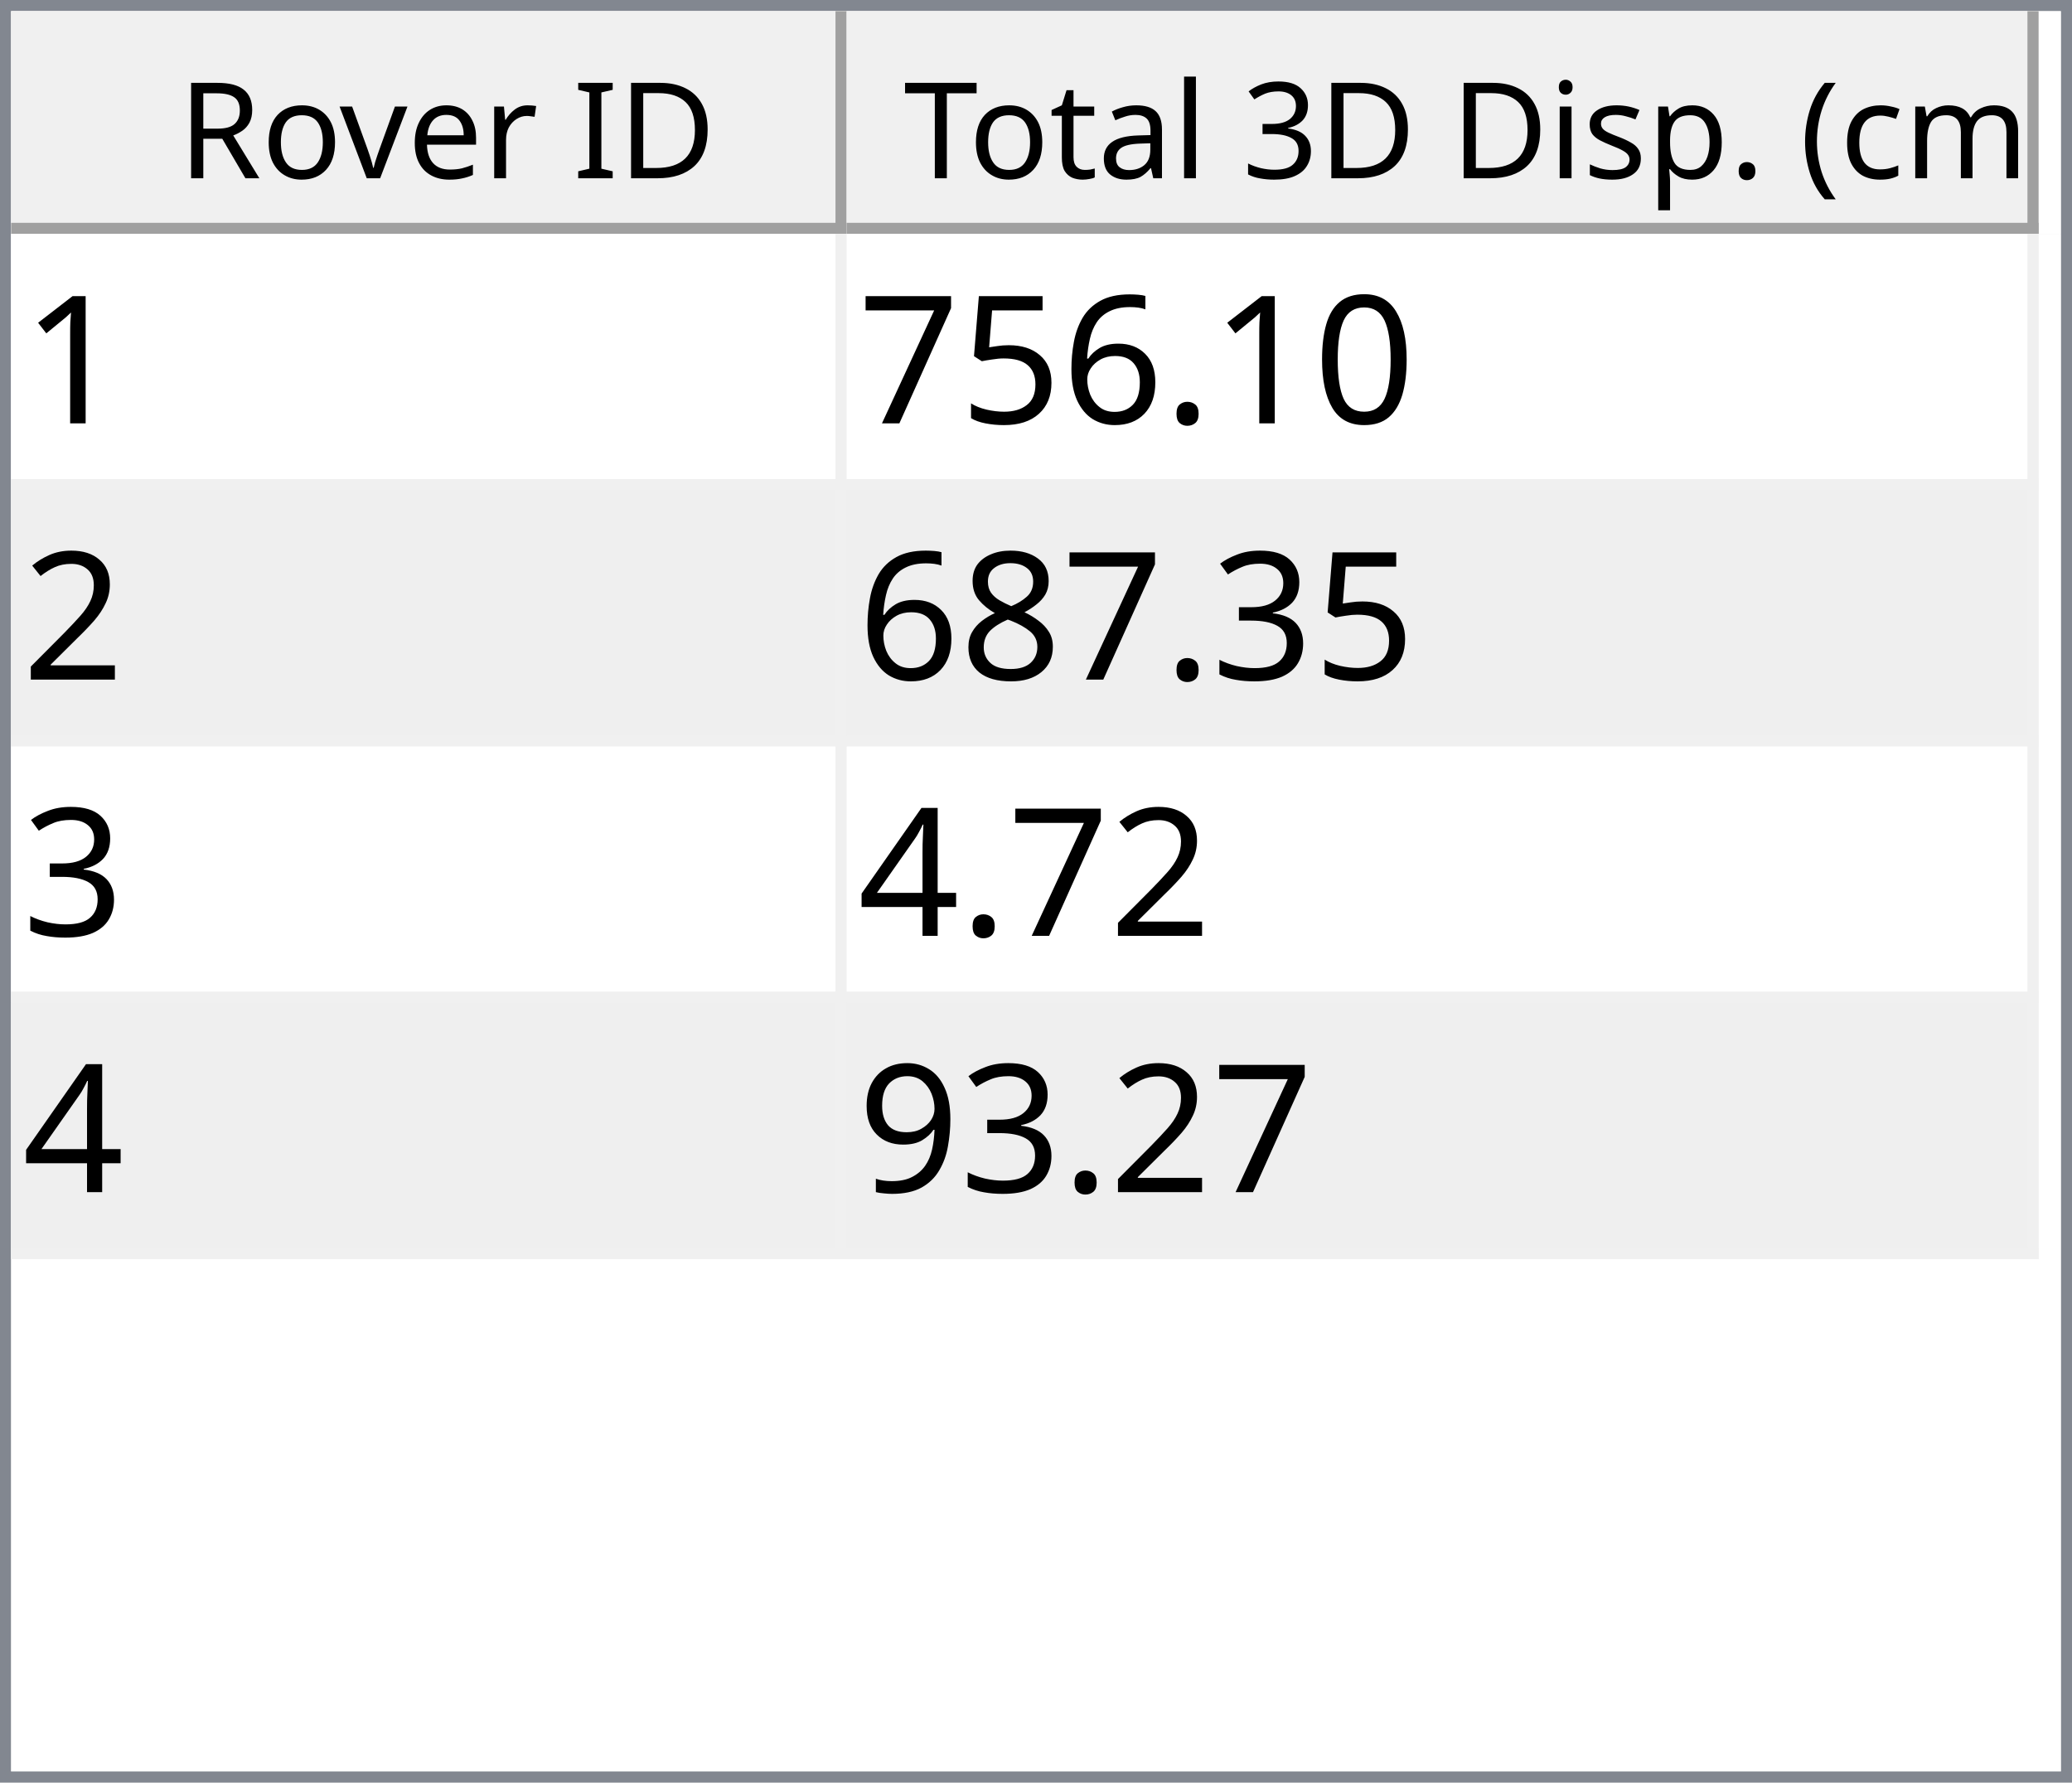
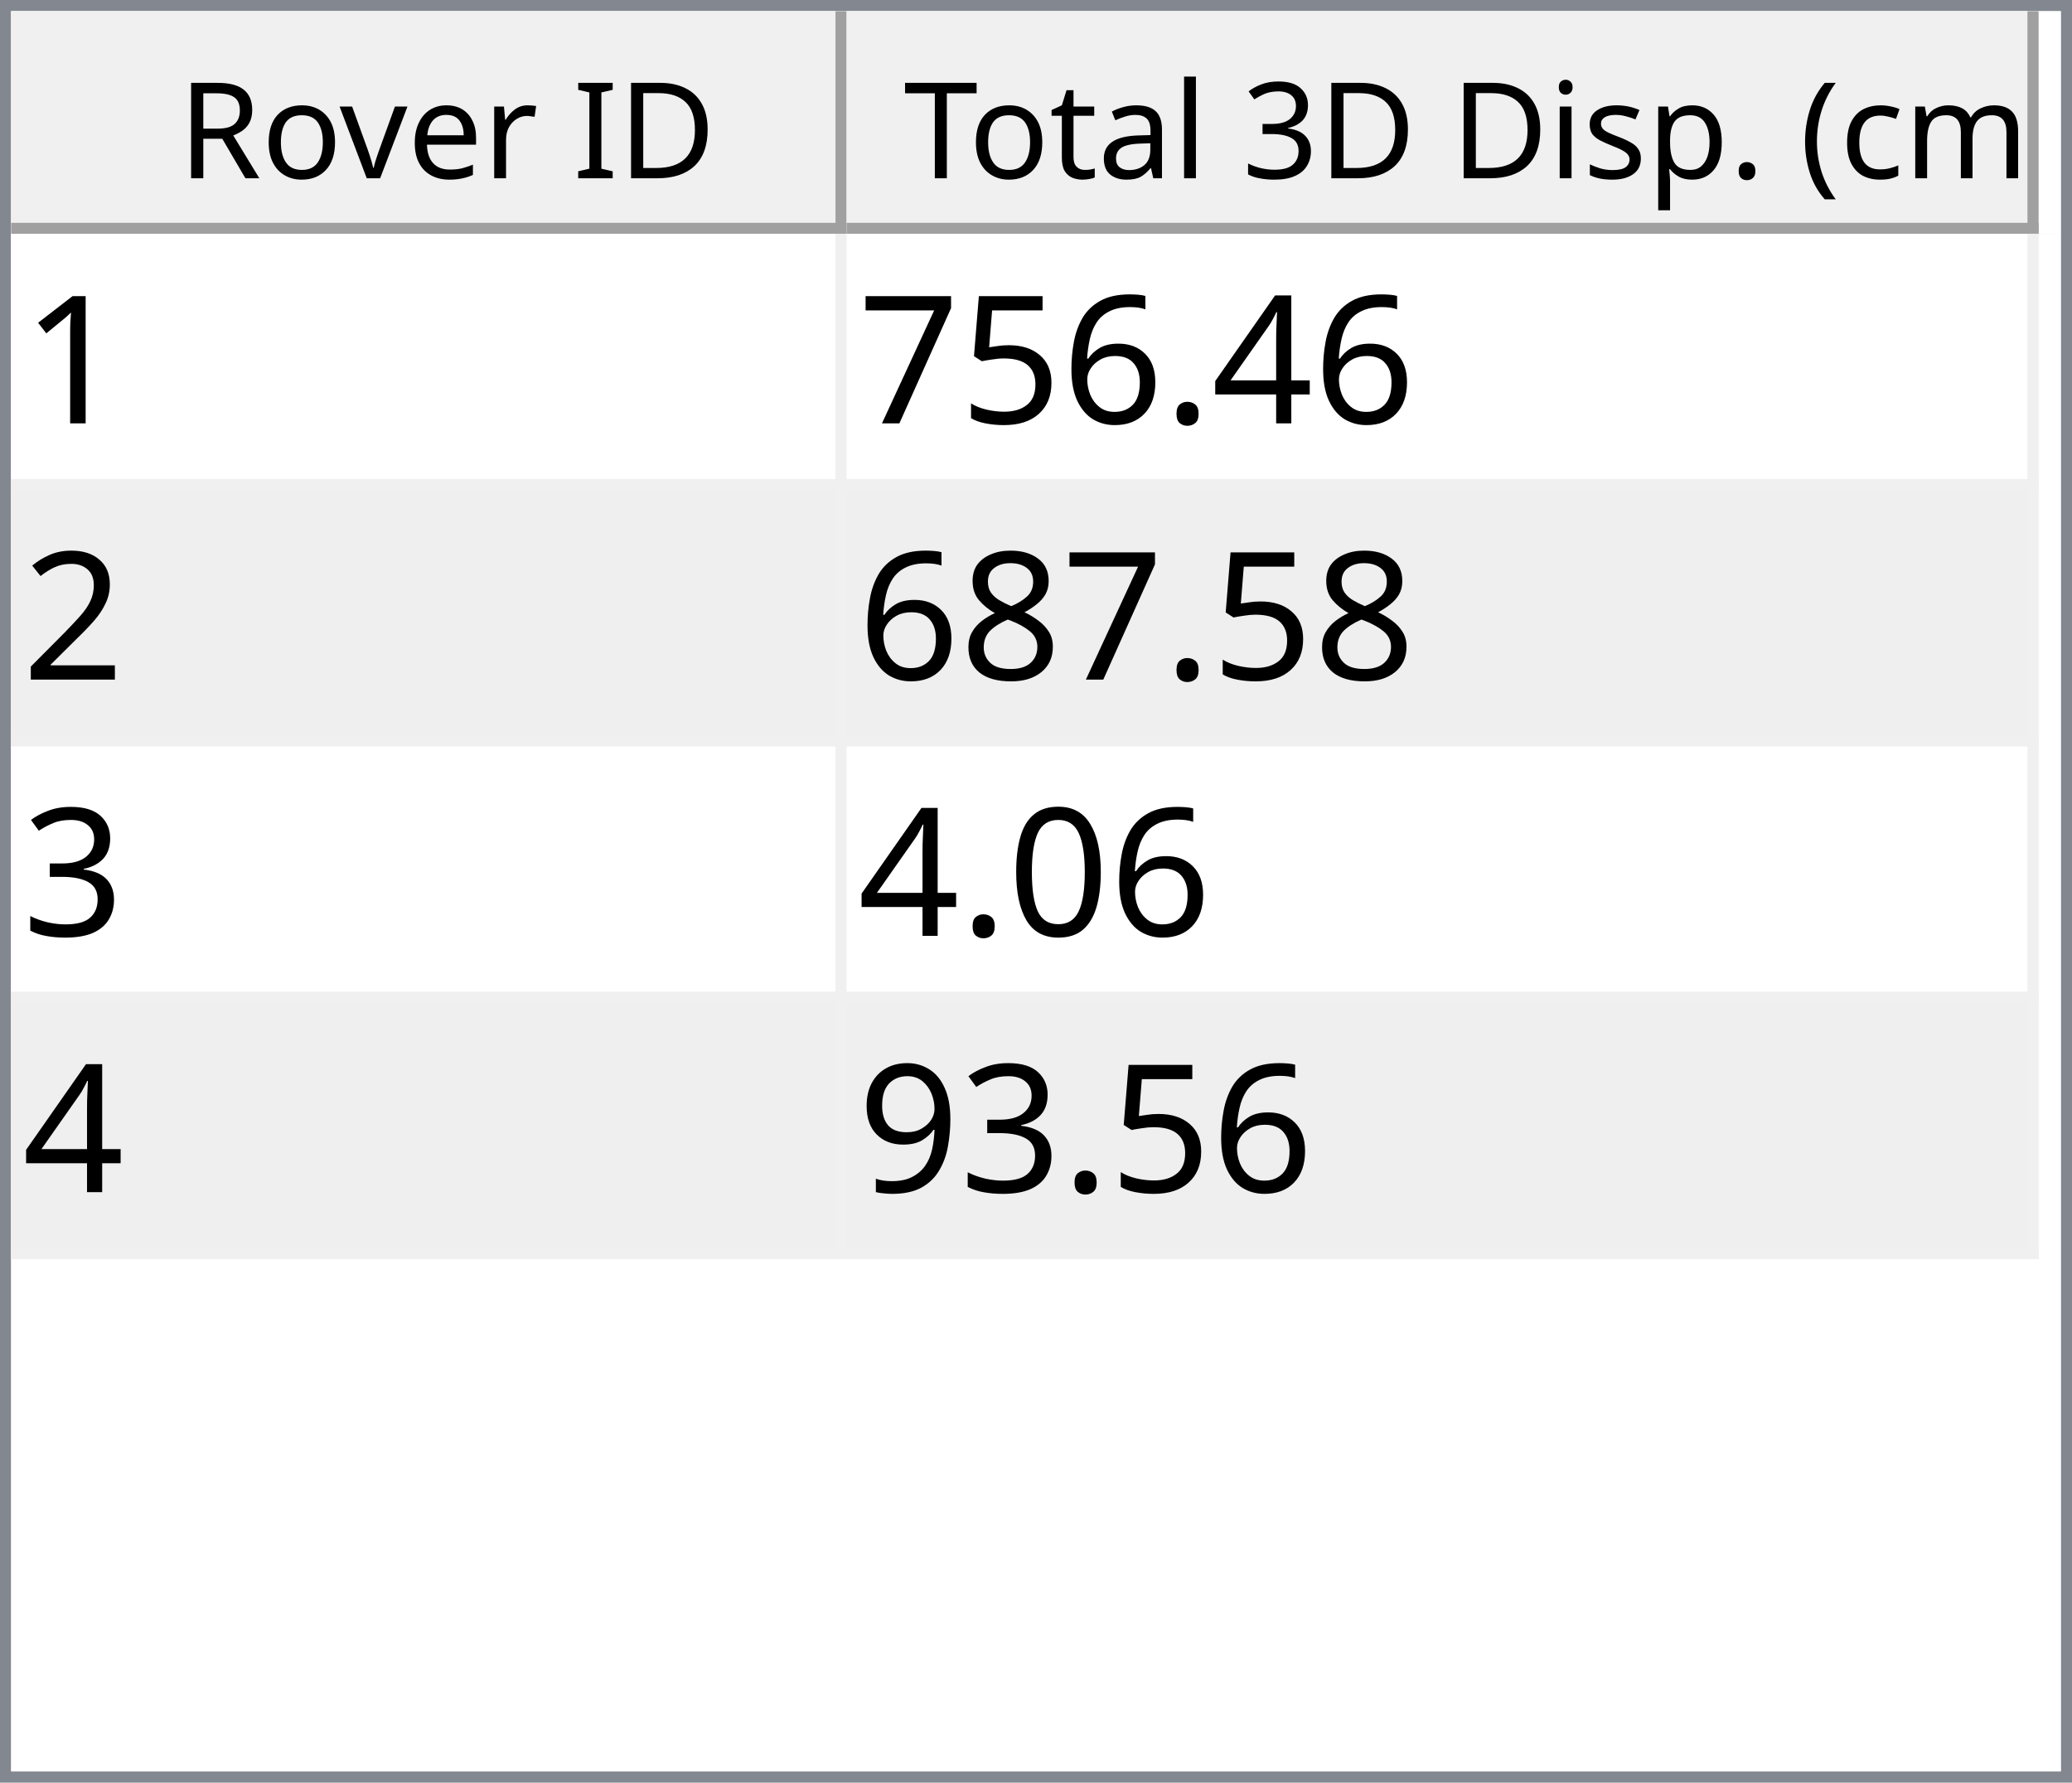
<svg xmlns="http://www.w3.org/2000/svg" style="fill-opacity:1; color-rendering:auto; color-interpolation:auto; text-rendering:auto; stroke:black; stroke-linecap:square; stroke-miterlimit:10; shape-rendering:auto; stroke-opacity:1; fill:black; stroke-dasharray:none; font-weight:normal; stroke-width:1; font-family:'Dialog'; font-style:normal; stroke-linejoin:miter; font-size:12px; stroke-dashoffset:0; image-rendering:auto;" width="186" height="160">
  <defs id="genericDefs" />
  <g>
    <defs id="defs1">
      <clipPath clipPathUnits="userSpaceOnUse" id="clipPath1">
        <path d="M0 0 L186 0 L186 160 L0 160 L0 0 Z" />
      </clipPath>
      <clipPath clipPathUnits="userSpaceOnUse" id="clipPath2">
        <path d="M0 0 L0 160 L186 160 L186 0 Z" />
      </clipPath>
      <clipPath clipPathUnits="userSpaceOnUse" id="clipPath3">
        <path d="M0 0 L0 20 L184 20 L184 0 Z" />
      </clipPath>
      <clipPath clipPathUnits="userSpaceOnUse" id="clipPath4">
        <path d="M0 0 L0 20 L75 20 L75 0 Z" />
      </clipPath>
      <clipPath clipPathUnits="userSpaceOnUse" id="clipPath5">
        <path d="M1 1 L1 19 L74 19 L74 1 Z" />
      </clipPath>
      <clipPath clipPathUnits="userSpaceOnUse" id="clipPath6">
        <path d="M0 0 L0 18 L73 18 L73 0 Z" />
      </clipPath>
      <clipPath clipPathUnits="userSpaceOnUse" id="clipPath7">
        <path d="M-0.5 -0.5 L-0.5 19.5 L74.5 19.5 L74.5 -0.5 Z" />
      </clipPath>
      <clipPath clipPathUnits="userSpaceOnUse" id="clipPath8">
        <path d="M0 0 L0 20 L107 20 L107 0 Z" />
      </clipPath>
      <clipPath clipPathUnits="userSpaceOnUse" id="clipPath9">
        <path d="M1 1 L1 19 L106 19 L106 1 Z" />
      </clipPath>
      <clipPath clipPathUnits="userSpaceOnUse" id="clipPath10">
        <path d="M0 0 L0 18 L105 18 L105 0 Z" />
      </clipPath>
      <clipPath clipPathUnits="userSpaceOnUse" id="clipPath11">
        <path d="M-0.5 -0.5 L-0.5 19.5 L106.5 19.5 L106.5 -0.5 Z" />
      </clipPath>
      <clipPath clipPathUnits="userSpaceOnUse" id="clipPath12">
        <path d="M0 0 L0 138 L184 138 L184 0 Z" />
      </clipPath>
      <clipPath clipPathUnits="userSpaceOnUse" id="clipPath13">
        <path d="M0 0 L0 92 L182 92 L182 0 Z" />
      </clipPath>
      <clipPath clipPathUnits="userSpaceOnUse" id="clipPath14">
        <path d="M-0.5 -0.5 L-0.5 91.5 L181.5 91.5 L181.5 -0.5 Z" />
      </clipPath>
      <clipPath clipPathUnits="userSpaceOnUse" id="clipPath15">
        <path d="M0 0 L0 22 L74 22 L74 0 Z" />
      </clipPath>
      <clipPath clipPathUnits="userSpaceOnUse" id="clipPath16">
        <path d="M0 0 L0 22 L106 22 L106 0 Z" />
      </clipPath>
      <font horiz-adv-x="64.551" id="font1">
        <font-face ascent="107.91" descent="25.098" units-per-em="100" style="font-style:normal; font-family:Segoe UI; font-weight:normal;" />
        <missing-glyph horiz-adv-x="64.551" d="M8.109 0 L8.109 68.266 L56.453 68.266 L56.453 0 L8.109 0 ZM15.328 7.234 L49.219 7.234 L49.219 61.031 L15.328 61.031 L15.328 7.234 Z" />
        <glyph unicode="D" horiz-adv-x="70.117" d="M9.188 0 L9.188 70.016 L28.516 70.016 Q65.531 70.016 65.531 35.891 Q65.531 19.672 55.25 9.836 Q44.969 0 27.734 0 L9.188 0 ZM17.391 62.594 L17.391 7.422 L27.828 7.422 Q41.609 7.422 49.273 14.797 Q56.938 22.172 56.938 35.688 Q56.938 62.594 28.328 62.594 L17.391 62.594 Z" />
        <glyph unicode="I" horiz-adv-x="26.611" d="M17.391 0 L9.188 0 L9.188 70.016 L17.391 70.016 L17.391 0 Z" />
        <glyph unicode=" " horiz-adv-x="27.393" d="" />
        <glyph unicode="r" horiz-adv-x="34.766" d="M34.188 41.891 Q32.078 43.5 28.125 43.5 Q23 43.5 19.555 38.672 Q16.109 33.844 16.109 25.484 L16.109 0 L8.109 0 L8.109 50 L16.109 50 L16.109 39.703 L16.312 39.703 Q18.016 44.969 21.531 47.922 Q25.047 50.875 29.391 50.875 Q32.516 50.875 34.188 50.203 L34.188 41.891 Z" />
        <glyph unicode="e" horiz-adv-x="52.295" d="M48.297 23 L12.984 23 Q13.188 14.656 17.484 10.109 Q21.781 5.562 29.297 5.562 Q37.75 5.562 44.828 11.141 L44.828 3.609 Q38.234 -1.172 27.391 -1.172 Q16.797 -1.172 10.742 5.641 Q4.688 12.453 4.688 24.812 Q4.688 36.469 11.305 43.82 Q17.922 51.172 27.734 51.172 Q37.547 51.172 42.922 44.828 Q48.297 38.484 48.297 27.203 L48.297 23 ZM40.094 29.781 Q40.047 36.719 36.75 40.578 Q33.453 44.438 27.594 44.438 Q21.922 44.438 17.969 40.383 Q14.016 36.328 13.094 29.781 L40.094 29.781 Z" />
        <glyph unicode="v" horiz-adv-x="47.9" d="M47.406 50 L27.484 0 L19.625 0 L0.688 50 L9.469 50 L22.172 13.672 Q23.578 9.672 23.922 6.688 L24.125 6.688 Q24.609 10.453 25.688 13.484 L38.969 50 L47.406 50 Z" />
        <glyph unicode="o" horiz-adv-x="58.594" d="M29 -1.172 Q17.922 -1.172 11.305 5.836 Q4.688 12.844 4.688 24.422 Q4.688 37.016 11.57 44.094 Q18.453 51.172 30.172 51.172 Q41.359 51.172 47.633 44.289 Q53.906 37.406 53.906 25.203 Q53.906 13.234 47.141 6.031 Q40.375 -1.172 29 -1.172 ZM29.594 44.438 Q21.875 44.438 17.383 39.188 Q12.891 33.938 12.891 24.703 Q12.891 15.828 17.43 10.695 Q21.969 5.562 29.594 5.562 Q37.359 5.562 41.531 10.594 Q45.703 15.625 45.703 24.906 Q45.703 34.281 41.531 39.359 Q37.359 44.438 29.594 44.438 Z" />
        <glyph unicode="R" horiz-adv-x="59.814" d="M59.375 0 L49.609 0 L37.891 19.625 Q36.281 22.359 34.766 24.289 Q33.25 26.219 31.664 27.438 Q30.078 28.656 28.25 29.219 Q26.422 29.781 24.125 29.781 L17.391 29.781 L17.391 0 L9.188 0 L9.188 70.016 L30.078 70.016 Q34.672 70.016 38.555 68.867 Q42.438 67.719 45.289 65.375 Q48.141 63.031 49.758 59.547 Q51.375 56.062 51.375 51.375 Q51.375 47.703 50.273 44.656 Q49.172 41.609 47.148 39.211 Q45.125 36.812 42.266 35.133 Q39.406 33.453 35.844 32.516 L35.844 32.328 Q37.594 31.547 38.891 30.547 Q40.188 29.547 41.359 28.18 Q42.531 26.812 43.68 25.078 Q44.828 23.344 46.234 21.047 L59.375 0 ZM17.391 62.594 L17.391 37.203 L28.516 37.203 Q31.594 37.203 34.203 38.133 Q36.812 39.062 38.719 40.797 Q40.625 42.531 41.703 45.047 Q42.781 47.562 42.781 50.688 Q42.781 56.297 39.141 59.445 Q35.5 62.594 28.609 62.594 L17.391 62.594 Z" />
        <glyph unicode=")" horiz-adv-x="30.176" d="M8.297 -15.922 L1.172 -15.922 Q16.406 2.344 16.406 26.812 Q16.406 51.469 1.078 70.016 L8.297 70.016 Q23.531 52.156 23.531 26.703 Q23.531 1.375 8.297 -15.922 Z" />
        <glyph unicode="m" horiz-adv-x="86.133" d="M79.109 0 L71.094 0 L71.094 28.719 Q71.094 37.016 68.531 40.727 Q65.969 44.438 59.906 44.438 Q54.781 44.438 51.195 39.75 Q47.609 35.062 47.609 28.516 L47.609 0 L39.594 0 L39.594 29.688 Q39.594 44.438 28.219 44.438 Q22.953 44.438 19.531 40.016 Q16.109 35.594 16.109 28.516 L16.109 0 L8.109 0 L8.109 50 L16.109 50 L16.109 42.094 L16.312 42.094 Q21.625 51.172 31.844 51.172 Q36.969 51.172 40.773 48.312 Q44.578 45.453 46 40.828 Q51.562 51.172 62.594 51.172 Q79.109 51.172 79.109 30.812 L79.109 0 Z" />
        <glyph unicode="c" horiz-adv-x="46.191" d="M42.188 2.297 Q36.422 -1.172 28.516 -1.172 Q17.828 -1.172 11.258 5.789 Q4.688 12.75 4.688 23.828 Q4.688 36.188 11.766 43.68 Q18.844 51.172 30.672 51.172 Q37.25 51.172 42.281 48.734 L42.281 40.531 Q36.719 44.438 30.375 44.438 Q22.703 44.438 17.797 38.945 Q12.891 33.453 12.891 24.516 Q12.891 15.719 17.508 10.641 Q22.125 5.562 29.891 5.562 Q36.422 5.562 42.188 9.906 L42.188 2.297 Z" />
        <glyph unicode="(" horiz-adv-x="30.176" d="M29.109 -15.922 L21.969 -15.922 Q6.844 1.375 6.844 26.703 Q6.844 52.156 21.969 70.016 L29.203 70.016 Q13.875 51.469 13.875 26.812 Q13.875 2.344 29.109 -15.922 Z" />
        <glyph unicode="." horiz-adv-x="21.68" d="M10.891 -1.078 Q8.641 -1.078 7.055 0.539 Q5.469 2.156 5.469 4.391 Q5.469 6.641 7.055 8.273 Q8.641 9.906 10.891 9.906 Q13.188 9.906 14.797 8.273 Q16.406 6.641 16.406 4.391 Q16.406 2.156 14.797 0.539 Q13.188 -1.078 10.891 -1.078 Z" />
        <glyph unicode="p" horiz-adv-x="58.789" d="M16.312 7.234 L16.109 7.234 L16.109 -23 L8.109 -23 L8.109 50 L16.109 50 L16.109 41.219 L16.312 41.219 Q22.219 51.172 33.594 51.172 Q43.266 51.172 48.688 44.461 Q54.109 37.75 54.109 26.469 Q54.109 13.922 48 6.375 Q41.891 -1.172 31.297 -1.172 Q21.578 -1.172 16.312 7.234 ZM16.109 27.391 L16.109 20.406 Q16.109 14.203 20.141 9.883 Q24.172 5.562 30.375 5.562 Q37.641 5.562 41.773 11.133 Q45.906 16.703 45.906 26.609 Q45.906 34.969 42.047 39.703 Q38.188 44.438 31.594 44.438 Q24.609 44.438 20.359 39.578 Q16.109 34.719 16.109 27.391 Z" />
        <glyph unicode="s" horiz-adv-x="42.432" d="M5.078 1.812 L5.078 10.406 Q11.625 5.562 19.484 5.562 Q30.031 5.562 30.031 12.594 Q30.031 14.594 29.125 15.992 Q28.219 17.391 26.68 18.461 Q25.141 19.531 23.07 20.383 Q21 21.234 18.609 22.172 Q15.281 23.484 12.766 24.828 Q10.25 26.172 8.57 27.859 Q6.891 29.547 6.031 31.695 Q5.172 33.844 5.172 36.719 Q5.172 40.234 6.789 42.945 Q8.406 45.656 11.086 47.484 Q13.766 49.312 17.211 50.242 Q20.656 51.172 24.312 51.172 Q30.812 51.172 35.938 48.922 L35.938 40.828 Q30.422 44.438 23.25 44.438 Q21 44.438 19.195 43.922 Q17.391 43.406 16.094 42.477 Q14.797 41.547 14.086 40.258 Q13.375 38.969 13.375 37.406 Q13.375 35.453 14.086 34.133 Q14.797 32.812 16.164 31.789 Q17.531 30.766 19.484 29.938 Q21.438 29.109 23.922 28.125 Q27.25 26.859 29.883 25.516 Q32.516 24.172 34.375 22.484 Q36.234 20.797 37.234 18.602 Q38.234 16.406 38.234 13.375 Q38.234 9.672 36.602 6.938 Q34.969 4.203 32.234 2.398 Q29.5 0.594 25.93 -0.289 Q22.359 -1.172 18.453 -1.172 Q10.75 -1.172 5.078 1.812 Z" />
        <glyph unicode="i" horiz-adv-x="24.219" d="M12.203 62.703 Q10.062 62.703 8.547 64.164 Q7.031 65.625 7.031 67.875 Q7.031 70.125 8.547 71.609 Q10.062 73.094 12.203 73.094 Q14.406 73.094 15.945 71.609 Q17.484 70.125 17.484 67.875 Q17.484 65.719 15.945 64.211 Q14.406 62.703 12.203 62.703 ZM16.109 0 L8.109 0 L8.109 50 L16.109 50 L16.109 0 Z" />
        <glyph unicode="3" horiz-adv-x="53.906" d="M46.531 19.828 Q46.531 15.094 44.75 11.211 Q42.969 7.328 39.719 4.57 Q36.469 1.812 31.93 0.297 Q27.391 -1.219 21.922 -1.219 Q11.922 -1.219 6 2.594 L6 11.188 Q13.094 5.609 22.219 5.609 Q25.875 5.609 28.828 6.539 Q31.781 7.469 33.906 9.227 Q36.031 10.984 37.18 13.477 Q38.328 15.969 38.328 19.094 Q38.328 32.812 18.797 32.812 L12.984 32.812 L12.984 39.594 L18.5 39.594 Q35.797 39.594 35.797 52.484 Q35.797 64.406 22.609 64.406 Q15.188 64.406 8.688 59.422 L8.688 67.188 Q15.375 71.188 24.609 71.188 Q29 71.188 32.57 69.969 Q36.141 68.75 38.68 66.555 Q41.219 64.359 42.609 61.281 Q44 58.203 44 54.5 Q44 40.672 30.031 36.719 L30.031 36.531 Q33.594 36.141 36.625 34.797 Q39.656 33.453 41.852 31.305 Q44.047 29.156 45.289 26.25 Q46.531 23.344 46.531 19.828 Z" />
        <glyph unicode="l" horiz-adv-x="24.219" d="M16.109 0 L8.109 0 L8.109 74.031 L16.109 74.031 L16.109 0 Z" />
        <glyph unicode="a" horiz-adv-x="50.879" d="M43.891 0 L35.891 0 L35.891 7.812 L35.688 7.812 Q30.469 -1.172 20.312 -1.172 Q12.844 -1.172 8.617 2.781 Q4.391 6.734 4.391 13.281 Q4.391 27.297 20.906 29.594 L35.891 31.688 Q35.891 44.438 25.594 44.438 Q16.547 44.438 9.281 38.281 L9.281 46.484 Q16.656 51.172 26.266 51.172 Q43.891 51.172 43.891 32.516 L43.891 0 ZM35.891 25.297 L23.828 23.641 Q18.266 22.859 15.43 20.875 Q12.594 18.891 12.594 13.875 Q12.594 10.203 15.211 7.883 Q17.828 5.562 22.172 5.562 Q28.125 5.562 32.008 9.742 Q35.891 13.922 35.891 20.312 L35.891 25.297 Z" />
        <glyph unicode="t" horiz-adv-x="33.887" d="M31.297 0.484 Q28.469 -1.078 23.828 -1.078 Q10.688 -1.078 10.688 13.578 L10.688 43.172 L2.094 43.172 L2.094 50 L10.688 50 L10.688 62.203 L18.703 64.797 L18.703 50 L31.297 50 L31.297 43.172 L18.703 43.172 L18.703 14.984 Q18.703 9.969 20.414 7.82 Q22.125 5.672 26.078 5.672 Q29.109 5.672 31.297 7.328 L31.297 0.484 Z" />
        <glyph unicode="T" horiz-adv-x="52.393" d="M50.594 62.594 L30.375 62.594 L30.375 0 L22.172 0 L22.172 62.594 L2 62.594 L2 70.016 L50.594 70.016 L50.594 62.594 Z" />
      </font>
      <font horiz-adv-x="75.0" id="font2">
        <font-face ascent="100.537" descent="21.973" units-per-em="100" style="font-style:normal; font-family:sans-serif; font-weight:normal;" />
        <missing-glyph horiz-adv-x="75.0" d="M12.5 0 L12.5 62.5 L62.5 62.5 L62.5 0 L12.5 0 ZM14.062 1.562 L60.938 1.562 L60.938 60.938 L14.062 60.938 L14.062 1.562 Z" />
        <glyph unicode="1" horiz-adv-x="55.615" d="M37.25 0 L28.469 0 L28.469 56 Q25.297 52.984 20.141 49.953 Q14.984 46.922 10.891 45.406 L10.891 53.906 Q18.266 57.375 23.781 62.305 Q29.297 67.234 31.594 71.875 L37.25 71.875 L37.25 0 Z" />
-         <glyph unicode="0" horiz-adv-x="55.615" d="M4.156 35.297 Q4.156 48 6.766 55.742 Q9.375 63.484 14.523 67.68 Q19.672 71.875 27.484 71.875 Q33.25 71.875 37.594 69.555 Q41.938 67.234 44.773 62.867 Q47.609 58.5 49.219 52.227 Q50.828 45.953 50.828 35.297 Q50.828 22.703 48.242 14.969 Q45.656 7.234 40.508 3.008 Q35.359 -1.219 27.484 -1.219 Q17.141 -1.219 11.234 6.203 Q4.156 15.141 4.156 35.297 ZM13.188 35.297 Q13.188 17.672 17.312 11.836 Q21.438 6 27.484 6 Q33.547 6 37.672 11.859 Q41.797 17.719 41.797 35.297 Q41.797 52.984 37.672 58.789 Q33.547 64.594 27.391 64.594 Q21.344 64.594 17.719 59.469 Q13.188 52.938 13.188 35.297 Z" />
+         <glyph unicode="4" horiz-adv-x="55.615" d="M32.328 0 L32.328 17.141 L1.266 17.141 L1.266 25.203 L33.938 71.578 L41.109 71.578 L41.109 25.203 L50.781 25.203 L50.781 17.141 L41.109 17.141 L41.109 0 L32.328 0 ZM32.328 25.203 L32.328 57.469 L9.906 25.203 L32.328 25.203 Z" />
        <glyph unicode="." horiz-adv-x="27.783" d="M9.078 0 L9.078 10.016 L19.094 10.016 L19.094 0 L9.078 0 Z" />
        <glyph unicode="6" horiz-adv-x="55.615" d="M49.75 54.047 L41.016 53.375 Q39.844 58.547 37.703 60.891 Q34.125 64.656 28.906 64.656 Q24.703 64.656 21.531 62.312 Q17.391 59.281 14.992 53.469 Q12.594 47.656 12.5 36.922 Q15.672 41.75 20.266 44.094 Q24.859 46.438 29.891 46.438 Q38.672 46.438 44.852 39.969 Q51.031 33.5 51.031 23.25 Q51.031 16.5 48.125 10.719 Q45.219 4.938 40.141 1.859 Q35.062 -1.219 28.609 -1.219 Q17.625 -1.219 10.695 6.859 Q3.766 14.938 3.766 33.5 Q3.766 54.25 11.422 63.672 Q18.109 71.875 29.438 71.875 Q37.891 71.875 43.289 67.141 Q48.688 62.406 49.75 54.047 ZM13.875 23.188 Q13.875 18.656 15.797 14.508 Q17.719 10.359 21.188 8.18 Q24.656 6 28.469 6 Q34.031 6 38.039 10.492 Q42.047 14.984 42.047 22.703 Q42.047 30.125 38.086 34.398 Q34.125 38.672 28.125 38.672 Q22.172 38.672 18.023 34.398 Q13.875 30.125 13.875 23.188 Z" />
        <glyph unicode="5" horiz-adv-x="55.615" d="M4.156 18.75 L13.375 19.531 Q14.406 12.797 18.141 9.398 Q21.875 6 27.156 6 Q33.5 6 37.891 10.789 Q42.281 15.578 42.281 23.484 Q42.281 31 38.062 35.352 Q33.844 39.703 27 39.703 Q22.75 39.703 19.336 37.773 Q15.922 35.844 13.969 32.766 L5.719 33.844 L12.641 70.609 L48.25 70.609 L48.25 62.203 L19.672 62.203 L15.828 42.969 Q22.266 47.469 29.344 47.469 Q38.719 47.469 45.164 40.969 Q51.609 34.469 51.609 24.266 Q51.609 14.547 45.953 7.469 Q39.062 -1.219 27.156 -1.219 Q17.391 -1.219 11.211 4.25 Q5.031 9.719 4.156 18.75 Z" />
        <glyph unicode="7" horiz-adv-x="55.615" d="M4.734 62.203 L4.734 70.656 L51.078 70.656 L51.078 63.812 Q44.234 56.547 37.523 44.484 Q30.812 32.422 27.156 19.672 Q24.516 10.688 23.781 0 L14.75 0 Q14.891 8.453 18.062 20.414 Q21.234 32.375 27.172 43.484 Q33.109 54.594 39.797 62.203 L4.734 62.203 Z" />
        <glyph unicode="2" horiz-adv-x="55.615" d="M50.344 8.453 L50.344 0 L3.031 0 Q2.938 3.172 4.047 6.109 Q5.859 10.938 9.836 15.625 Q13.812 20.312 21.344 26.469 Q33.016 36.031 37.117 41.625 Q41.219 47.219 41.219 52.203 Q41.219 57.422 37.477 61.008 Q33.734 64.594 27.734 64.594 Q21.391 64.594 17.578 60.789 Q13.766 56.984 13.719 50.25 L4.688 51.172 Q5.609 61.281 11.664 66.578 Q17.719 71.875 27.938 71.875 Q38.234 71.875 44.242 66.164 Q50.25 60.453 50.25 52 Q50.25 47.703 48.492 43.555 Q46.734 39.406 42.656 34.812 Q38.578 30.219 29.109 22.219 Q21.188 15.578 18.945 13.211 Q16.703 10.844 15.234 8.453 L50.344 8.453 Z" />
+         <glyph unicode="8" horiz-adv-x="55.615" d="M17.672 38.812 Q12.203 40.828 9.57 44.539 Q6.938 48.25 6.938 53.422 Q6.938 61.234 12.555 66.555 Q18.172 71.875 27.484 71.875 Q36.859 71.875 42.578 66.43 Q48.297 60.984 48.297 53.172 Q48.297 48.188 45.68 44.508 Q43.062 40.828 37.75 38.812 Q44.344 36.672 47.781 31.883 Q51.219 27.094 51.219 20.453 Q51.219 11.281 44.727 5.031 Q38.234 -1.219 27.641 -1.219 Q17.047 -1.219 10.547 5.055 Q4.047 11.328 4.047 20.703 Q4.047 27.688 7.594 32.398 Q11.141 37.109 17.672 38.812 ZM15.922 53.719 Q15.922 48.641 19.195 45.414 Q22.469 42.188 27.688 42.188 Q32.766 42.188 36.016 45.383 Q39.266 48.578 39.266 53.219 Q39.266 58.062 35.914 61.359 Q32.562 64.656 27.594 64.656 Q22.562 64.656 19.242 61.43 Q15.922 58.203 15.922 53.719 ZM13.094 20.656 Q13.094 16.891 14.875 13.375 Q16.656 9.859 20.172 7.93 Q23.688 6 27.734 6 Q34.031 6 38.133 10.055 Q42.234 14.109 42.234 20.359 Q42.234 26.703 38.016 30.859 Q33.797 35.016 27.438 35.016 Q21.234 35.016 17.164 30.914 Q13.094 26.812 13.094 20.656 Z" />
        <glyph unicode="3" horiz-adv-x="55.615" d="M4.203 18.891 L12.984 20.062 Q14.5 12.594 18.141 9.297 Q21.781 6 27 6 Q33.203 6 37.477 10.297 Q41.75 14.594 41.75 20.953 Q41.75 27 37.797 30.93 Q33.844 34.859 27.734 34.859 Q25.25 34.859 21.531 33.891 L22.516 41.609 Q23.391 41.5 23.922 41.5 Q29.547 41.5 34.039 44.43 Q38.531 47.359 38.531 53.469 Q38.531 58.297 35.258 61.477 Q31.984 64.656 26.812 64.656 Q21.688 64.656 18.266 61.43 Q14.844 58.203 13.875 51.766 L5.078 53.328 Q6.688 62.156 12.398 67.016 Q18.109 71.875 26.609 71.875 Q32.469 71.875 37.398 69.359 Q42.328 66.844 44.945 62.5 Q47.562 58.156 47.562 53.266 Q47.562 48.641 45.07 44.828 Q42.578 41.016 37.703 38.766 Q44.047 37.312 47.562 32.695 Q51.078 28.078 51.078 21.141 Q51.078 11.766 44.242 5.25 Q37.406 -1.266 26.953 -1.266 Q17.531 -1.266 11.305 4.352 Q5.078 9.969 4.203 18.891 Z" />
-         <glyph unicode="8" horiz-adv-x="55.615" d="M17.672 38.812 Q12.203 40.828 9.57 44.539 Q6.938 48.25 6.938 53.422 Q6.938 61.234 12.555 66.555 Q18.172 71.875 27.484 71.875 Q36.859 71.875 42.578 66.43 Q48.297 60.984 48.297 53.172 Q48.297 48.188 45.68 44.508 Q43.062 40.828 37.75 38.812 Q44.344 36.672 47.781 31.883 Q51.219 27.094 51.219 20.453 Q51.219 11.281 44.727 5.031 Q38.234 -1.219 27.641 -1.219 Q17.047 -1.219 10.547 5.055 Q4.047 11.328 4.047 20.703 Q4.047 27.688 7.594 32.398 Q11.141 37.109 17.672 38.812 ZM15.922 53.719 Q15.922 48.641 19.195 45.414 Q22.469 42.188 27.688 42.188 Q32.766 42.188 36.016 45.383 Q39.266 48.578 39.266 53.219 Q39.266 58.062 35.914 61.359 Q32.562 64.656 27.594 64.656 Q22.562 64.656 19.242 61.43 Q15.922 58.203 15.922 53.719 ZM13.094 20.656 Q13.094 16.891 14.875 13.375 Q16.656 9.859 20.172 7.93 Q23.688 6 27.734 6 Q34.031 6 38.133 10.055 Q42.234 14.109 42.234 20.359 Q42.234 26.703 38.016 30.859 Q33.797 35.016 27.438 35.016 Q21.234 35.016 17.164 30.914 Q13.094 26.812 13.094 20.656 Z" />
-         <glyph unicode="4" horiz-adv-x="55.615" d="M32.328 0 L32.328 17.141 L1.266 17.141 L1.266 25.203 L33.938 71.578 L41.109 71.578 L41.109 25.203 L50.781 25.203 L50.781 17.141 L41.109 17.141 L41.109 0 L32.328 0 ZM32.328 25.203 L32.328 57.469 L9.906 25.203 L32.328 25.203 Z" />
+         <glyph unicode="0" horiz-adv-x="55.615" d="M4.156 35.297 Q4.156 48 6.766 55.742 Q9.375 63.484 14.523 67.68 Q19.672 71.875 27.484 71.875 Q33.25 71.875 37.594 69.555 Q41.938 67.234 44.773 62.867 Q47.609 58.5 49.219 52.227 Q50.828 45.953 50.828 35.297 Q50.828 22.703 48.242 14.969 Q45.656 7.234 40.508 3.008 Q35.359 -1.219 27.484 -1.219 Q17.141 -1.219 11.234 6.203 Q4.156 15.141 4.156 35.297 ZM13.188 35.297 Q13.188 17.672 17.312 11.836 Q21.438 6 27.484 6 Q33.547 6 37.672 11.859 Q41.797 17.719 41.797 35.297 Q41.797 52.984 37.672 58.789 Q33.547 64.594 27.391 64.594 Q21.344 64.594 17.719 59.469 Q13.188 52.938 13.188 35.297 Z" />
        <glyph unicode="9" horiz-adv-x="55.615" d="M5.469 16.547 L13.922 17.328 Q14.984 11.375 18.016 8.688 Q21.047 6 25.781 6 Q29.828 6 32.883 7.859 Q35.938 9.719 37.891 12.82 Q39.844 15.922 41.164 21.195 Q42.484 26.469 42.484 31.938 Q42.484 32.516 42.438 33.688 Q39.797 29.5 35.234 26.883 Q30.672 24.266 25.344 24.266 Q16.453 24.266 10.305 30.711 Q4.156 37.156 4.156 47.703 Q4.156 58.594 10.578 65.234 Q17 71.875 26.656 71.875 Q33.641 71.875 39.43 68.117 Q45.219 64.359 48.219 57.398 Q51.219 50.438 51.219 37.25 Q51.219 23.531 48.242 15.406 Q45.266 7.281 39.383 3.031 Q33.5 -1.219 25.594 -1.219 Q17.188 -1.219 11.867 3.445 Q6.547 8.109 5.469 16.547 ZM41.453 48.141 Q41.453 55.719 37.43 60.156 Q33.406 64.594 27.734 64.594 Q21.875 64.594 17.531 59.812 Q13.188 55.031 13.188 47.406 Q13.188 40.578 17.312 36.305 Q21.438 32.031 27.484 32.031 Q33.594 32.031 37.523 36.305 Q41.453 40.578 41.453 48.141 Z" />
      </font>
    </defs>
    <g style="fill:white; stroke:white;">
      <rect x="0" y="0" width="186" style="clip-path:url(#clipPath1); stroke:none;" height="160" />
    </g>
    <g style="fill:white; text-rendering:optimizeSpeed; color-rendering:optimizeSpeed; image-rendering:optimizeSpeed; shape-rendering:crispEdges; stroke:white; color-interpolation:sRGB;">
      <rect x="0" width="186" height="160" y="0" style="stroke:none;" />
      <path style="stroke:none;" d="M0 160 L186 160 L186 0 L0 0 Z" />
    </g>
    <g style="fill:rgb(240,240,240); font-family:'Segoe UI'; stroke:rgb(240,240,240);">
      <rect x="0" y="0" width="186" style="clip-path:url(#clipPath2); stroke:none;" height="160" />
    </g>
    <g style="fill:rgb(130,135,144); font-family:'Segoe UI'; stroke:rgb(130,135,144);">
      <path d="M0 0 L186 0 L186 160 L0 160 L0 0 ZM1 1 L185 1 L185 159 L1 159 L1 1 Z" style="fill-rule:evenodd; clip-path:url(#clipPath2); stroke:none;" />
    </g>
    <g style="fill:white; font-family:'Segoe UI'; stroke:white;" transform="translate(1,1)">
      <rect x="0" y="0" width="184" style="clip-path:url(#clipPath3); stroke:none;" height="20" />
    </g>
    <g style="fill:rgb(240,240,240); font-family:'Segoe UI'; stroke:rgb(240,240,240);" transform="translate(1,1)">
      <rect x="0" y="0" width="75" style="clip-path:url(#clipPath4); stroke:none;" height="20" />
    </g>
    <g style="font-family:'Segoe UI';" transform="translate(2,2)">
      <text x="14" xml:space="preserve" y="14" style="clip-path:url(#clipPath6); stroke:none;">Rover ID</text>
    </g>
    <g style="fill:rgb(160,160,160); font-family:'Segoe UI'; stroke:rgb(160,160,160); stroke-linejoin:bevel;" transform="translate(1.5,1.5)">
      <line x1="74" x2="74" y1="0" style="fill:none; clip-path:url(#clipPath7);" y2="19" />
    </g>
    <g style="fill:rgb(160,160,160); font-family:'Segoe UI'; stroke:rgb(160,160,160); stroke-linejoin:bevel;" transform="matrix(1,0,0,1,1,1) translate(0.5,0.5)">
      <line x1="0" x2="74" y1="19" style="fill:none; clip-path:url(#clipPath7);" y2="19" />
    </g>
    <g style="fill:rgb(240,240,240); font-family:'Segoe UI'; stroke:rgb(240,240,240);" transform="translate(76,1)">
      <rect x="0" y="0" width="107" style="clip-path:url(#clipPath8); stroke:none;" height="20" />
    </g>
    <g style="font-family:'Segoe UI';" transform="translate(77,2)">
      <text x="1" xml:space="preserve" y="14" style="clip-path:url(#clipPath10); stroke:none;"> Total 3D Disp. (cm)</text>
    </g>
    <g style="fill:rgb(160,160,160); font-family:'Segoe UI'; stroke:rgb(160,160,160); stroke-linejoin:bevel;" transform="translate(76.5,1.5)">
      <line x1="106" x2="106" y1="0" style="fill:none; clip-path:url(#clipPath11);" y2="19" />
    </g>
    <g style="fill:rgb(160,160,160); font-family:'Segoe UI'; stroke:rgb(160,160,160); stroke-linejoin:bevel;" transform="matrix(1,0,0,1,76,1) translate(0.5,0.5)">
      <line x1="0" x2="106" y1="19" style="fill:none; clip-path:url(#clipPath11);" y2="19" />
    </g>
    <g style="fill:white; font-family:'Segoe UI'; stroke:white;" transform="translate(1,21)">
      <rect x="0" y="0" width="184" style="clip-path:url(#clipPath12); stroke:none;" height="138" />
    </g>
    <g style="fill:rgb(240,240,240); font-size:16px; font-family:sans-serif; stroke:rgb(240,240,240);" transform="translate(1,21)">
      <rect x="0" y="0" width="182" style="clip-path:url(#clipPath13); stroke:none;" height="92" />
      <line transform="translate(0.5,0.5)" x1="0" x2="181" y1="22" style="clip-path:url(#clipPath14); fill:none; stroke-linejoin:bevel;" y2="22" />
    </g>
    <g transform="matrix(1,0,0,1,1,21) translate(0.5,0.5)" style="fill:rgb(240,240,240); font-size:16px; font-family:sans-serif; stroke:rgb(240,240,240); stroke-linejoin:bevel;">
      <line x1="0" x2="181" y1="45" style="fill:none; clip-path:url(#clipPath14);" y2="45" />
    </g>
    <g transform="matrix(1,0,0,1,1,21) translate(0.5,0.5)" style="fill:rgb(240,240,240); font-size:16px; font-family:sans-serif; stroke:rgb(240,240,240); stroke-linejoin:bevel;">
      <line x1="0" x2="181" y1="68" style="fill:none; clip-path:url(#clipPath14);" y2="68" />
    </g>
    <g transform="matrix(1,0,0,1,1,21) translate(0.5,0.5)" style="fill:rgb(240,240,240); font-size:16px; font-family:sans-serif; stroke:rgb(240,240,240); stroke-linejoin:bevel;">
      <line x1="0" x2="181" y1="91" style="fill:none; clip-path:url(#clipPath14);" y2="91" />
    </g>
    <g transform="matrix(1,0,0,1,1,21) translate(0.5,0.5)" style="fill:rgb(240,240,240); font-size:16px; font-family:sans-serif; stroke:rgb(240,240,240); stroke-linejoin:bevel;">
      <line x1="74" x2="74" y1="0" style="fill:none; clip-path:url(#clipPath14);" y2="91" />
    </g>
    <g transform="matrix(1,0,0,1,1,21) translate(0.5,0.5)" style="fill:rgb(240,240,240); font-size:16px; font-family:sans-serif; stroke:rgb(240,240,240); stroke-linejoin:bevel;">
      <line x1="181" x2="181" y1="0" style="fill:none; clip-path:url(#clipPath14);" y2="91" />
    </g>
    <g style="fill:white; font-size:16px; font-family:sans-serif; stroke:white;" transform="matrix(1,0,0,1,1,21)">
      <rect x="0" y="0" width="74" style="clip-path:url(#clipPath15); stroke:none;" height="22" />
      <text x="1" y="17" style="fill:black; clip-path:url(#clipPath15); stroke:none;" xml:space="preserve">1</text>
    </g>
    <g style="fill:white; font-size:16px; font-family:sans-serif; stroke:white;" transform="matrix(1,0,0,1,1,21) translate(75,0)">
      <rect x="0" y="0" width="106" style="clip-path:url(#clipPath16); stroke:none;" height="22" />
-       <text x="1" y="17" style="fill:black; clip-path:url(#clipPath16); stroke:none;" xml:space="preserve">756.10</text>
+       <text x="1" y="17" style="fill:black; clip-path:url(#clipPath16); stroke:none;" xml:space="preserve">756.46</text>
    </g>
    <g style="fill:rgb(239,239,239); font-size:16px; font-family:sans-serif; stroke:rgb(239,239,239);" transform="matrix(1,0,0,1,1,21) translate(0,23)">
      <rect x="0" y="0" width="74" style="clip-path:url(#clipPath15); stroke:none;" height="22" />
      <text x="1" y="17" style="fill:black; clip-path:url(#clipPath15); stroke:none;" xml:space="preserve">2</text>
    </g>
    <g style="fill:rgb(239,239,239); font-size:16px; font-family:sans-serif; stroke:rgb(239,239,239);" transform="matrix(1,0,0,1,1,21) translate(75,23)">
      <rect x="0" y="0" width="106" style="clip-path:url(#clipPath16); stroke:none;" height="22" />
-       <text x="1" y="17" style="fill:black; clip-path:url(#clipPath16); stroke:none;" xml:space="preserve">687.35</text>
+       <text x="1" y="17" style="fill:black; clip-path:url(#clipPath16); stroke:none;" xml:space="preserve">687.58</text>
    </g>
    <g style="fill:white; font-size:16px; font-family:sans-serif; stroke:white;" transform="matrix(1,0,0,1,1,21) translate(0,46)">
      <rect x="0" y="0" width="74" style="clip-path:url(#clipPath15); stroke:none;" height="22" />
      <text x="1" y="17" style="fill:black; clip-path:url(#clipPath15); stroke:none;" xml:space="preserve">3</text>
    </g>
    <g style="fill:white; font-size:16px; font-family:sans-serif; stroke:white;" transform="matrix(1,0,0,1,1,21) translate(75,46)">
      <rect x="0" y="0" width="106" style="clip-path:url(#clipPath16); stroke:none;" height="22" />
-       <text x="1" y="17" style="fill:black; clip-path:url(#clipPath16); stroke:none;" xml:space="preserve">4.72</text>
+       <text x="1" y="17" style="fill:black; clip-path:url(#clipPath16); stroke:none;" xml:space="preserve">4.06</text>
    </g>
    <g style="fill:rgb(239,239,239); font-size:16px; font-family:sans-serif; stroke:rgb(239,239,239);" transform="matrix(1,0,0,1,1,21) translate(0,69)">
      <rect x="0" y="0" width="74" style="clip-path:url(#clipPath15); stroke:none;" height="22" />
      <text x="1" y="17" style="fill:black; clip-path:url(#clipPath15); stroke:none;" xml:space="preserve">4</text>
    </g>
    <g style="fill:rgb(239,239,239); font-size:16px; font-family:sans-serif; stroke:rgb(239,239,239);" transform="matrix(1,0,0,1,1,21) translate(75,69)">
      <rect x="0" y="0" width="106" style="clip-path:url(#clipPath16); stroke:none;" height="22" />
-       <text x="1" y="17" style="fill:black; clip-path:url(#clipPath16); stroke:none;" xml:space="preserve">93.27</text>
+       <text x="1" y="17" style="fill:black; clip-path:url(#clipPath16); stroke:none;" xml:space="preserve">93.56</text>
    </g>
  </g>
</svg>
